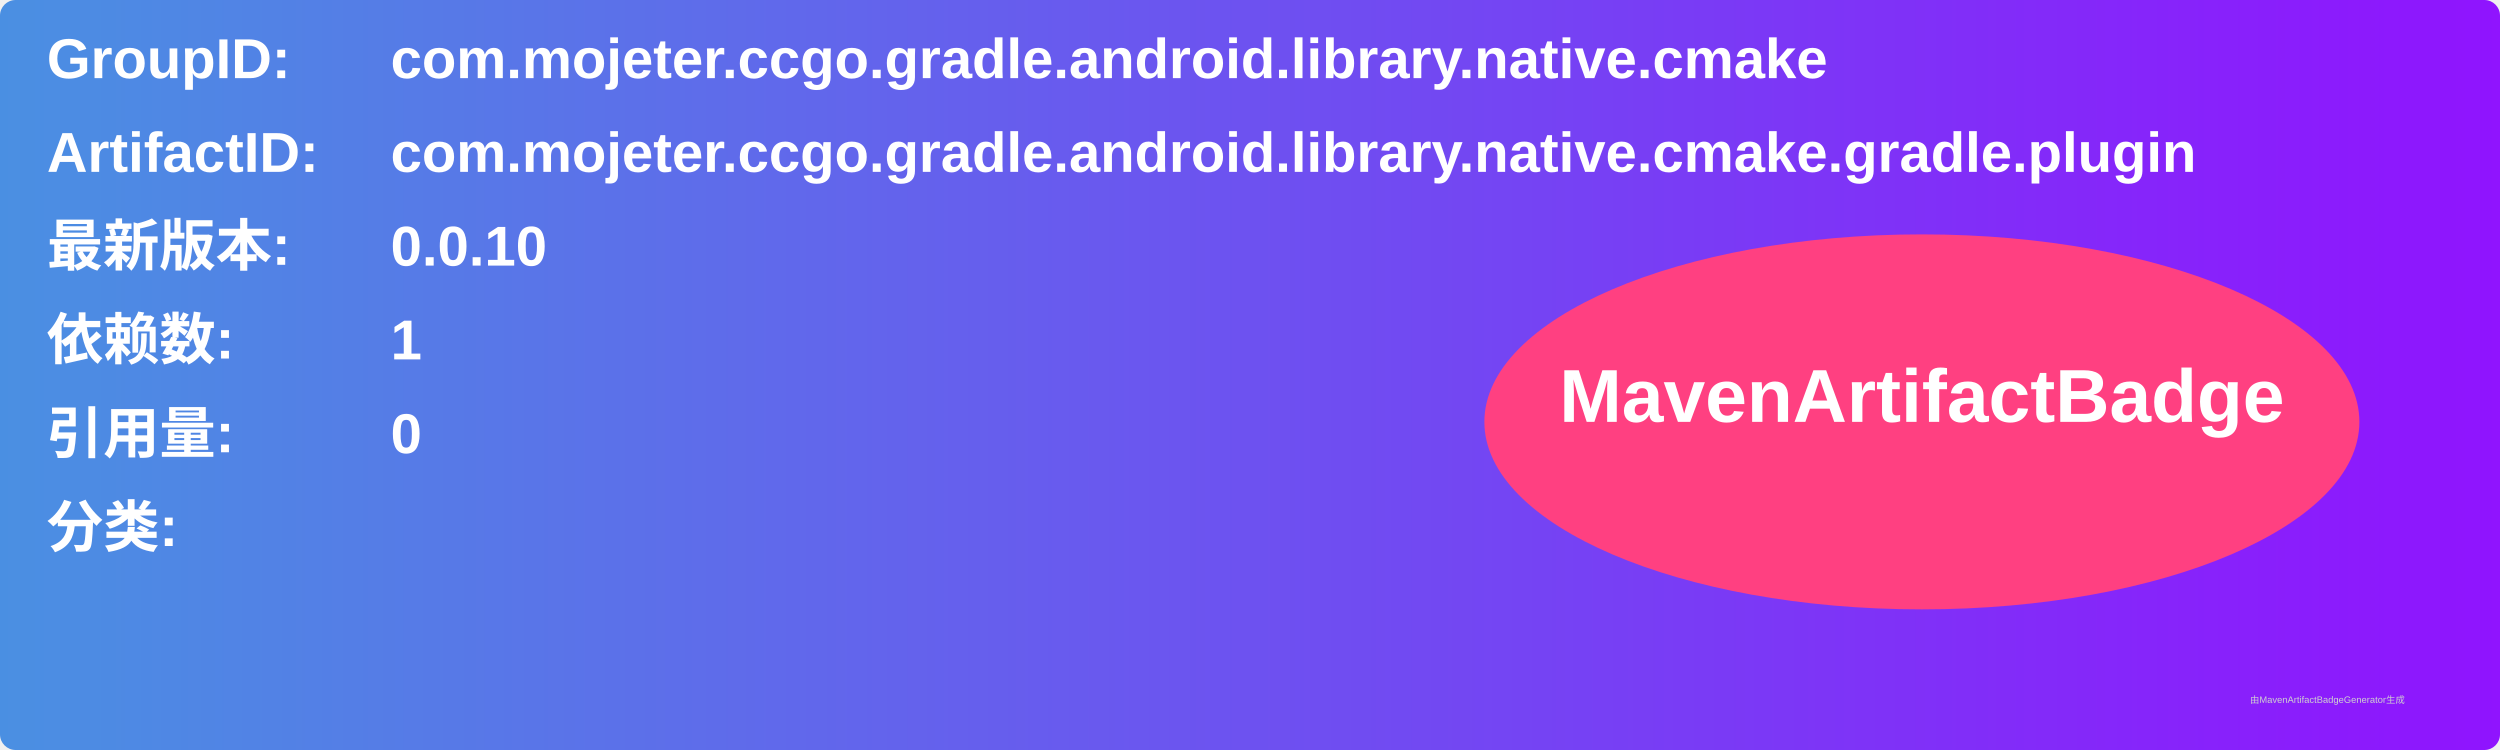
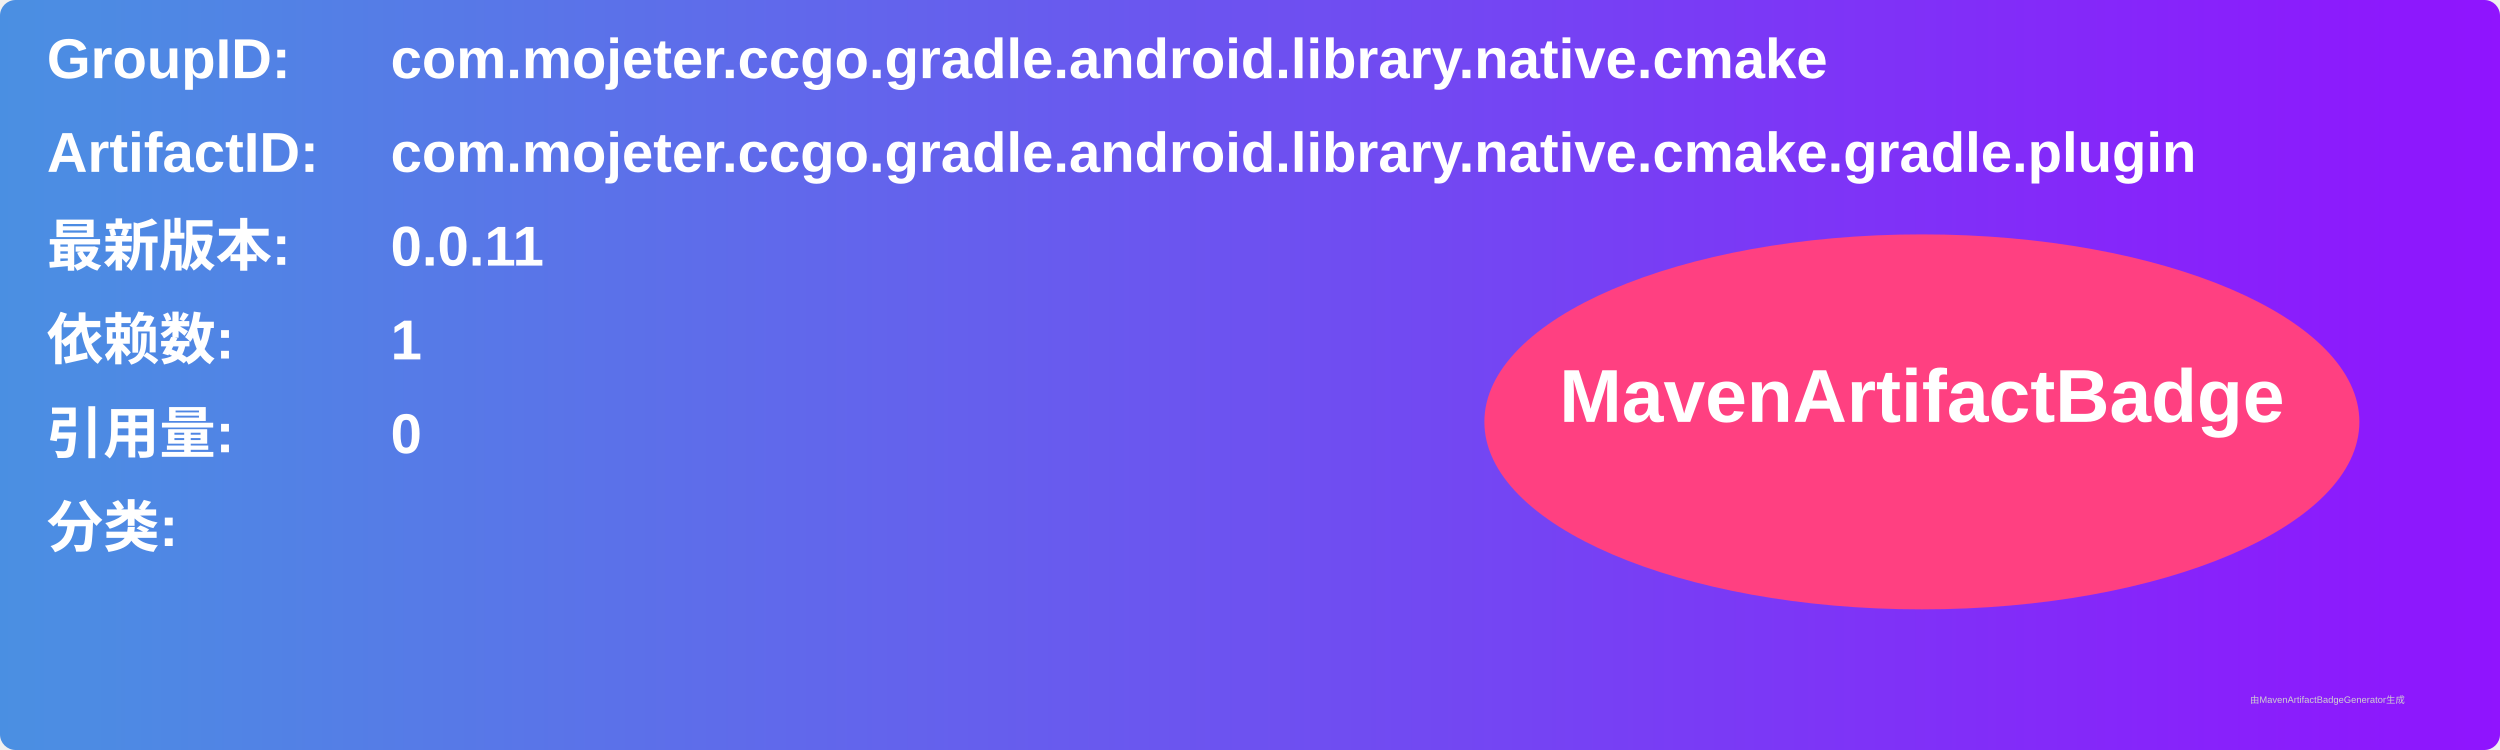
<svg xmlns="http://www.w3.org/2000/svg" width="800" height="240" viewBox="0 0 800 240">
  <linearGradient id="grad" x1="0%" y1="0%" x2="100%" y2="0%">
    <stop offset="0%" stop-color="#4a90e2" />
    <stop offset="100%" stop-color="#9013fe" />
  </linearGradient>
  <rect width="100%" height="100%" rx="5" ry="5" fill="url(#grad)" />
  <g transform="translate(15, 15)">
    <text x="0" y="10" font-family="Arial" font-size="18" fill="white" font-weight="bold" width="260">GroupID:</text>
    <text x="110" y="10" font-family="Arial" font-size="18" fill="white" font-weight="bold" width="460">com.mojeter.ccgo.gradle.android.library.native.cmake</text>
    <text x="0" y="40" font-family="Arial" font-size="18" fill="white" font-weight="bold" width="260">ArtifactID:</text>
    <text x="110" y="40" font-family="Arial" font-size="18" fill="white" font-weight="bold" width="460">com.mojeter.ccgo.gradle.android.library.native.cmake.gradle.plugin</text>
    <text x="0" y="70" font-family="Arial" font-size="18" fill="white" font-weight="bold">最新版本:</text>
    <text x="110" y="70" font-family="Arial" font-size="18" fill="white" font-weight="bold">
-       <tspan font-weight="bold">0.0.10</tspan>
+       <tspan font-weight="bold">0.0.11</tspan>
    </text>
    <text x="0" y="100" font-family="Arial" font-size="18" fill="white" font-weight="bold">依赖数: </text>
    <text x="110" y="100" font-family="Arial" font-size="18" fill="white">
      <tspan font-weight="bold">1</tspan>
    </text>
    <text x="0" y="130" font-family="Arial" font-size="18" fill="white" font-weight="bold">引用量: </text>
    <text x="110" y="130" font-family="Arial" font-size="18" fill="white">
      <tspan font-weight="bold">0</tspan>
    </text>
    <text x="0" y="160" font-family="Arial" font-size="18" fill="white" font-weight="bold">分类:</text>
    <text x="10" y="190" font-family="Arial" font-size="10" fill="white">
      <tspan font-weight="bold" />
    </text>
    <ellipse cx="600" cy="120" rx="140" ry="60" fill="#ff4081" />
    <text x="600" y="120" text-anchor="middle" font-family="Arial" font-size="24" fill="white" font-weight="bold">MavenArtifactBadge</text>
  </g>
  <text x="720" y="225" font-family="Arial" font-size="3" fill="#d0d0d0">由MavenArtifactBadgeGenerator生成</text>
</svg>
